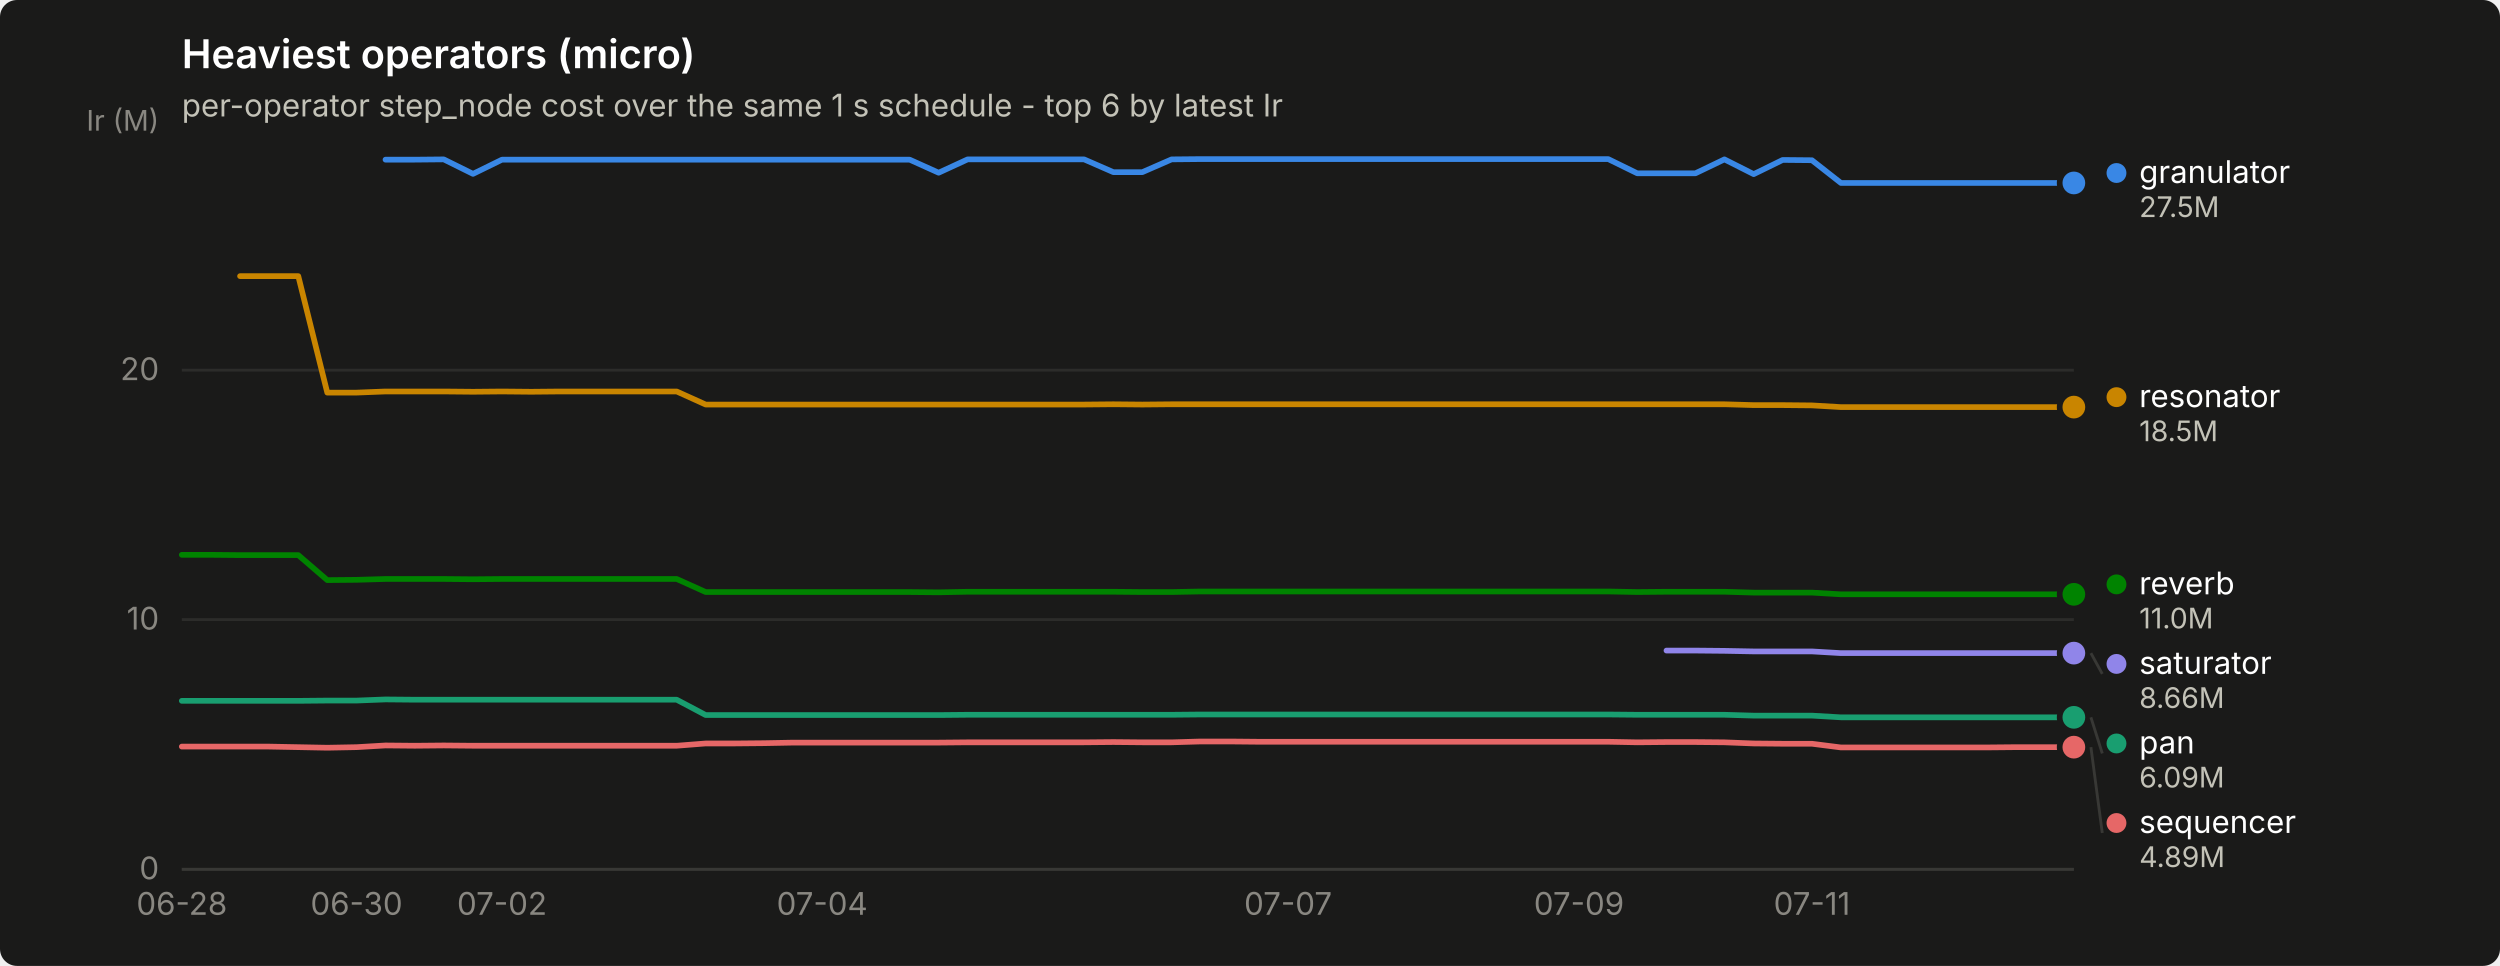
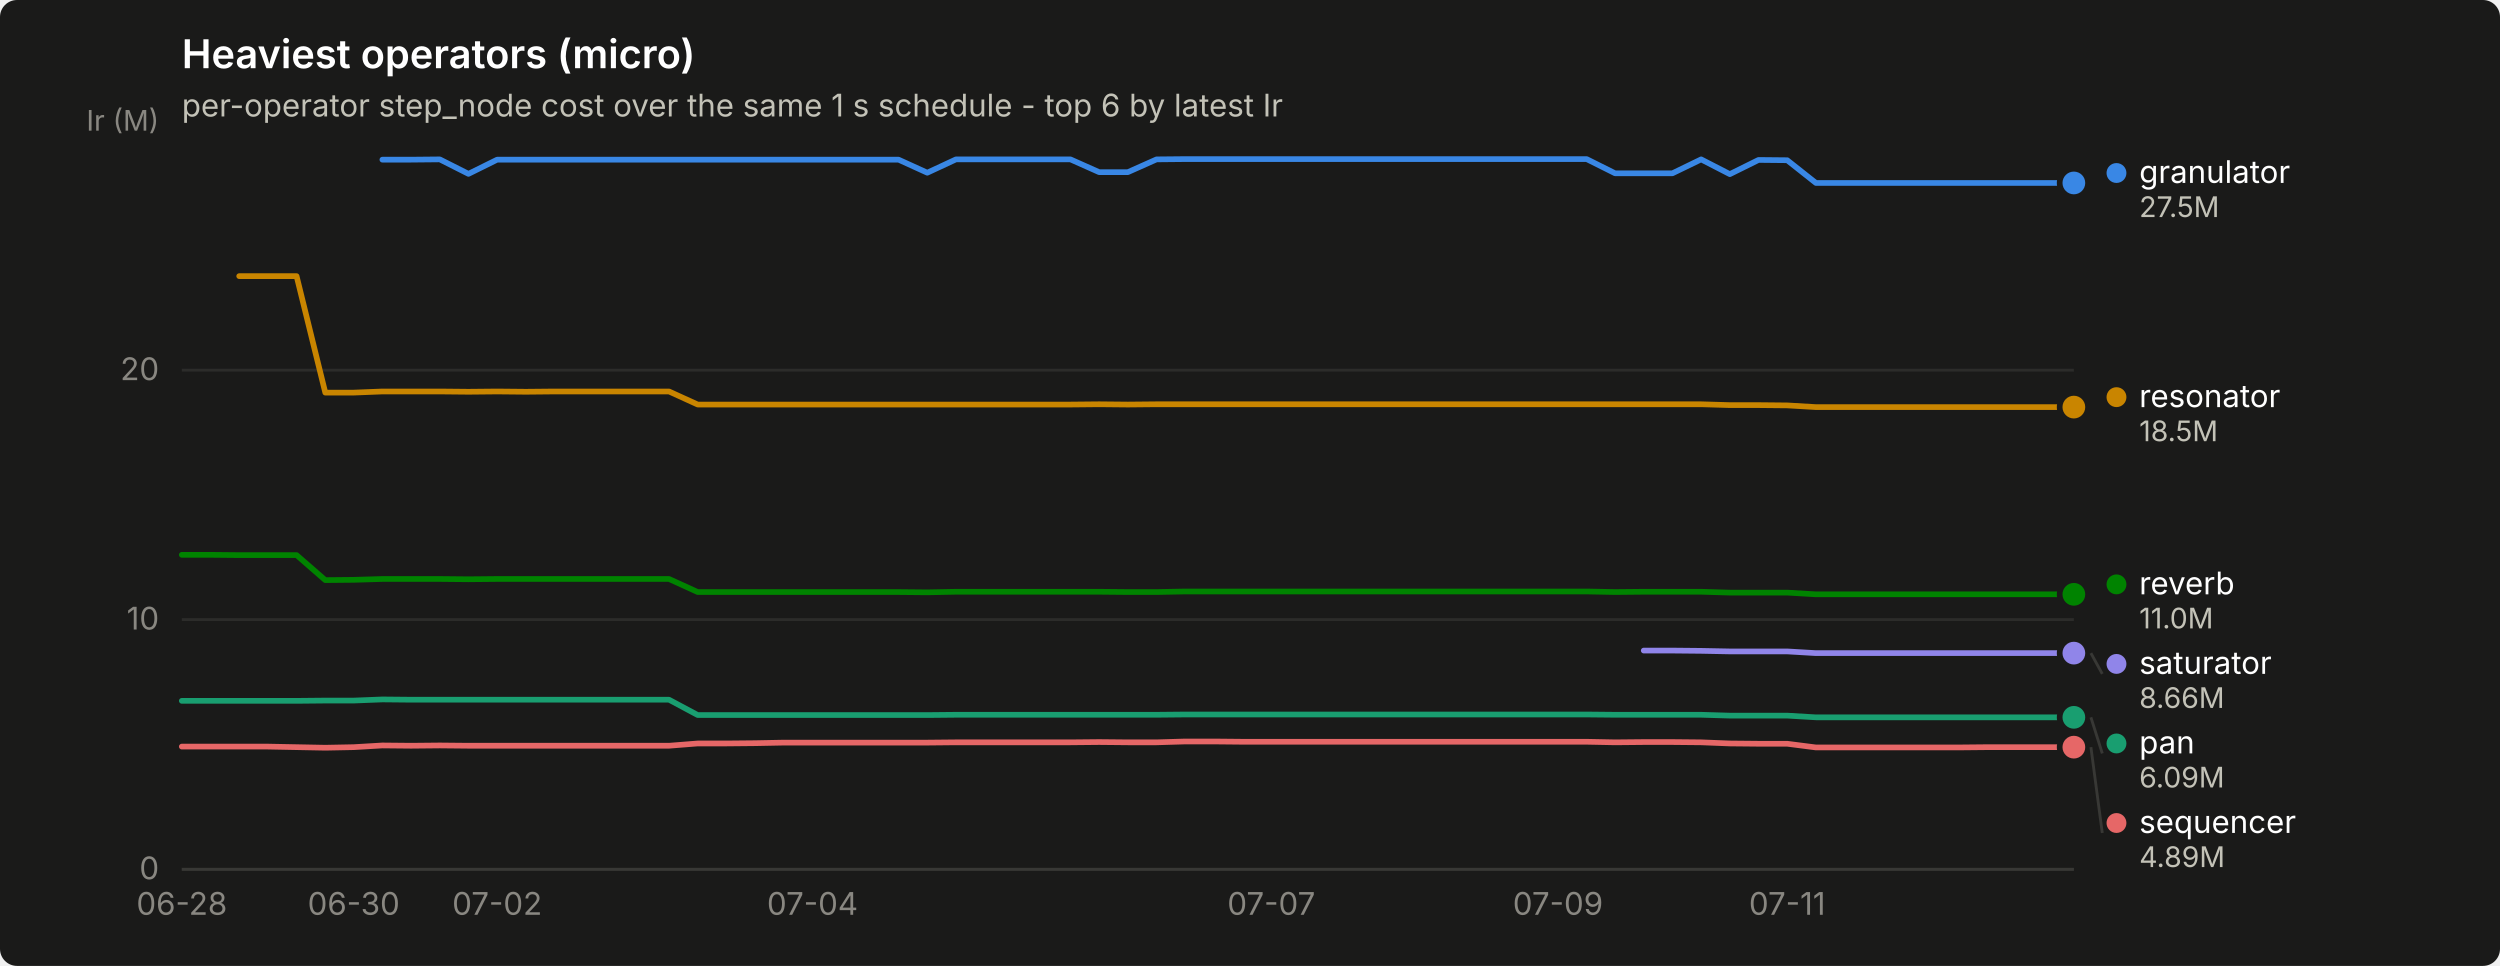
<svg xmlns="http://www.w3.org/2000/svg" width="880" height="340" viewBox="0 0 880 340" role="img" aria-label="Heaviest operators (micro)">
  <rect width="880" height="340" rx="6" fill="#1a1a19" />
  <text x="64" y="24" font-family="system-ui, -apple-system, &quot;Segoe UI&quot;, sans-serif" font-size="14" font-weight="600" fill="#ffffff">Heaviest operators (micro)</text>
  <text x="64" y="41" font-family="system-ui, -apple-system, &quot;Segoe UI&quot;, sans-serif" font-size="11" fill="#c3c2b7">per-operator step_node cost over the same 1 s schedule - top 6 by latest Ir</text>
  <line x1="64" y1="306.0" x2="730" y2="306.0" stroke="#2c2c2a" stroke-width="1" />
  <text x="56" y="309.5" text-anchor="end" font-family="system-ui, -apple-system, &quot;Segoe UI&quot;, sans-serif" font-size="11" style="font-variant-numeric: tabular-nums" fill="#898781">0</text>
  <line x1="64" y1="218.1" x2="730" y2="218.1" stroke="#2c2c2a" stroke-width="1" />
  <text x="56" y="221.6" text-anchor="end" font-family="system-ui, -apple-system, &quot;Segoe UI&quot;, sans-serif" font-size="11" style="font-variant-numeric: tabular-nums" fill="#898781">10</text>
  <line x1="64" y1="130.3" x2="730" y2="130.3" stroke="#2c2c2a" stroke-width="1" />
  <text x="56" y="133.8" text-anchor="end" font-family="system-ui, -apple-system, &quot;Segoe UI&quot;, sans-serif" font-size="11" style="font-variant-numeric: tabular-nums" fill="#898781">20</text>
  <text x="56" y="46" text-anchor="end" font-family="system-ui, -apple-system, &quot;Segoe UI&quot;, sans-serif" font-size="10" fill="#898781">Ir (M)</text>
  <line x1="64" y1="306" x2="730" y2="306" stroke="#383835" stroke-width="1" />
  <text x="64.0" y="322" text-anchor="middle" font-family="system-ui, -apple-system, &quot;Segoe UI&quot;, sans-serif" font-size="11" style="font-variant-numeric: tabular-nums" fill="#898781">06-28</text>
-   <text x="125.5" y="322" text-anchor="middle" font-family="system-ui, -apple-system, &quot;Segoe UI&quot;, sans-serif" font-size="11" style="font-variant-numeric: tabular-nums" fill="#898781">06-30</text>
-   <text x="176.7" y="322" text-anchor="middle" font-family="system-ui, -apple-system, &quot;Segoe UI&quot;, sans-serif" font-size="11" style="font-variant-numeric: tabular-nums" fill="#898781">07-02</text>
-   <text x="289.4" y="322" text-anchor="middle" font-family="system-ui, -apple-system, &quot;Segoe UI&quot;, sans-serif" font-size="11" style="font-variant-numeric: tabular-nums" fill="#898781">07-04</text>
-   <text x="453.4" y="322" text-anchor="middle" font-family="system-ui, -apple-system, &quot;Segoe UI&quot;, sans-serif" font-size="11" style="font-variant-numeric: tabular-nums" fill="#898781">07-07</text>
-   <text x="555.8" y="322" text-anchor="middle" font-family="system-ui, -apple-system, &quot;Segoe UI&quot;, sans-serif" font-size="11" style="font-variant-numeric: tabular-nums" fill="#898781">07-09</text>
-   <text x="637.8" y="322" text-anchor="middle" font-family="system-ui, -apple-system, &quot;Segoe UI&quot;, sans-serif" font-size="11" style="font-variant-numeric: tabular-nums" fill="#898781">07-11</text>
-   <path d="M135.7,56.2 L146.0,56.2 L156.2,56.1 L166.5,61.2 L176.7,56.2 L187.0,56.2 L197.2,56.2 L207.4,56.2 L217.7,56.2 L227.9,56.2 L238.2,56.2 L248.4,56.2 L258.7,56.2 L268.9,56.2 L279.2,56.2 L289.4,56.2 L299.7,56.2 L309.9,56.2 L320.2,56.2 L330.4,60.8 L340.6,56.1 L350.9,56.1 L361.1,56.1 L371.4,56.1 L381.6,56.1 L391.9,60.6 L402.1,60.6 L412.4,56.1 L422.6,56.0 L432.9,56.0 L443.1,56.0 L453.4,56.0 L463.6,56.0 L473.8,56.0 L484.1,56.0 L494.3,56.0 L504.6,56.0 L514.8,56.0 L525.1,56.0 L535.3,56.0 L545.6,56.0 L555.8,56.0 L566.1,56.0 L576.3,61.0 L586.6,61.0 L596.8,61.0 L607.0,56.1 L617.3,61.3 L627.5,56.3 L637.8,56.4 L648.0,64.4 L658.3,64.4 L668.5,64.4 L678.8,64.4 L689.0,64.4 L699.3,64.4 L709.5,64.4 L719.8,64.4 L730.0,64.4" fill="none" stroke="#3987e5" stroke-width="2" stroke-linejoin="round" stroke-linecap="round" />
+   <text x="124.5" y="322" text-anchor="middle" font-family="system-ui, -apple-system, &quot;Segoe UI&quot;, sans-serif" font-size="11" style="font-variant-numeric: tabular-nums" fill="#898781">06-30</text>
+   <text x="175.0" y="322" text-anchor="middle" font-family="system-ui, -apple-system, &quot;Segoe UI&quot;, sans-serif" font-size="11" style="font-variant-numeric: tabular-nums" fill="#898781">07-02</text>
+   <text x="286.0" y="322" text-anchor="middle" font-family="system-ui, -apple-system, &quot;Segoe UI&quot;, sans-serif" font-size="11" style="font-variant-numeric: tabular-nums" fill="#898781">07-04</text>
+   <text x="447.5" y="322" text-anchor="middle" font-family="system-ui, -apple-system, &quot;Segoe UI&quot;, sans-serif" font-size="11" style="font-variant-numeric: tabular-nums" fill="#898781">07-07</text>
+   <text x="548.4" y="322" text-anchor="middle" font-family="system-ui, -apple-system, &quot;Segoe UI&quot;, sans-serif" font-size="11" style="font-variant-numeric: tabular-nums" fill="#898781">07-09</text>
+   <text x="629.1" y="322" text-anchor="middle" font-family="system-ui, -apple-system, &quot;Segoe UI&quot;, sans-serif" font-size="11" style="font-variant-numeric: tabular-nums" fill="#898781">07-11</text>
+   <path d="M134.6,56.2 L144.7,56.2 L154.8,56.1 L164.9,61.2 L175.0,56.2 L185.1,56.2 L195.2,56.2 L205.3,56.2 L215.4,56.2 L225.5,56.2 L235.5,56.2 L245.6,56.2 L255.7,56.2 L265.8,56.2 L275.9,56.2 L286.0,56.2 L296.1,56.2 L306.2,56.2 L316.3,56.2 L326.4,60.8 L336.5,56.1 L346.5,56.1 L356.6,56.1 L366.7,56.1 L376.8,56.1 L386.9,60.6 L397.0,60.6 L407.1,56.1 L417.2,56.0 L427.3,56.0 L437.4,56.0 L447.5,56.0 L457.5,56.0 L467.6,56.0 L477.7,56.0 L487.8,56.0 L497.9,56.0 L508.0,56.0 L518.1,56.0 L528.2,56.0 L538.3,56.0 L548.4,56.0 L558.5,56.0 L568.5,61.0 L578.6,61.0 L588.7,61.0 L598.8,56.1 L608.9,61.3 L619.0,56.3 L629.1,56.4 L639.2,64.4 L649.3,64.4 L659.4,64.4 L669.5,64.4 L679.5,64.4 L689.6,64.4 L699.7,64.4 L709.8,64.4 L719.9,64.4 L730.0,64.4" fill="none" stroke="#3987e5" stroke-width="2" stroke-linejoin="round" stroke-linecap="round" />
  <circle cx="730.0" cy="64.4" r="6" fill="#1a1a19" />
  <circle cx="730.0" cy="64.4" r="4" fill="#3987e5" />
-   <path d="M64.0,246.7 L74.2,246.7 L84.5,246.7 L94.7,246.7 L105.0,246.7 L115.2,246.6 L125.5,246.6 L135.7,246.2 L146.0,246.3 L156.2,246.3 L166.5,246.3 L176.7,246.3 L187.0,246.3 L197.2,246.3 L207.4,246.3 L217.7,246.3 L227.9,246.3 L238.2,246.3 L248.4,251.7 L258.7,251.7 L268.9,251.7 L279.2,251.7 L289.4,251.7 L299.7,251.7 L309.9,251.7 L320.2,251.7 L330.4,251.7 L340.6,251.6 L350.9,251.6 L361.1,251.6 L371.4,251.6 L381.6,251.6 L391.9,251.6 L402.1,251.6 L412.4,251.6 L422.6,251.5 L432.9,251.5 L443.1,251.5 L453.4,251.5 L463.6,251.5 L473.8,251.5 L484.1,251.5 L494.3,251.5 L504.6,251.5 L514.8,251.5 L525.1,251.5 L535.3,251.5 L545.6,251.5 L555.8,251.5 L566.1,251.5 L576.3,251.6 L586.6,251.6 L596.8,251.6 L607.0,251.6 L617.3,251.9 L627.5,251.9 L637.8,251.9 L648.0,252.5 L658.3,252.5 L668.5,252.5 L678.8,252.5 L689.0,252.5 L699.3,252.5 L709.5,252.5 L719.8,252.5 L730.0,252.5" fill="none" stroke="#199e70" stroke-width="2" stroke-linejoin="round" stroke-linecap="round" />
+   <path d="M64.0,246.7 L74.1,246.7 L84.2,246.7 L94.3,246.7 L104.4,246.7 L114.5,246.6 L124.5,246.6 L134.6,246.2 L144.7,246.3 L154.8,246.3 L164.9,246.3 L175.0,246.3 L185.1,246.3 L195.2,246.3 L205.3,246.3 L215.4,246.3 L225.5,246.3 L235.5,246.3 L245.6,251.7 L255.7,251.7 L265.8,251.7 L275.9,251.7 L286.0,251.7 L296.1,251.7 L306.2,251.7 L316.3,251.7 L326.4,251.7 L336.5,251.6 L346.5,251.6 L356.6,251.6 L366.7,251.6 L376.8,251.6 L386.9,251.6 L397.0,251.6 L407.1,251.6 L417.2,251.5 L427.3,251.5 L437.4,251.5 L447.5,251.5 L457.5,251.5 L467.6,251.5 L477.7,251.5 L487.8,251.5 L497.9,251.5 L508.0,251.5 L518.1,251.5 L528.2,251.5 L538.3,251.5 L548.4,251.5 L558.5,251.5 L568.5,251.6 L578.6,251.6 L588.7,251.6 L598.8,251.6 L608.9,251.9 L619.0,251.9 L629.1,251.9 L639.2,252.5 L649.3,252.5 L659.4,252.5 L669.5,252.5 L679.5,252.5 L689.6,252.5 L699.7,252.5 L709.8,252.5 L719.9,252.5 L730.0,252.5" fill="none" stroke="#199e70" stroke-width="2" stroke-linejoin="round" stroke-linecap="round" />
  <circle cx="730.0" cy="252.5" r="6" fill="#1a1a19" />
  <circle cx="730.0" cy="252.5" r="4" fill="#199e70" />
-   <path d="M84.5,97.2 L94.7,97.2 L105.0,97.2 L115.2,138.2 L125.5,138.2 L135.7,137.8 L146.0,137.8 L156.2,137.8 L166.5,137.9 L176.7,137.8 L187.0,137.9 L197.2,137.8 L207.4,137.8 L217.7,137.8 L227.9,137.8 L238.2,137.8 L248.4,142.4 L258.7,142.4 L268.9,142.4 L279.2,142.4 L289.4,142.4 L299.7,142.4 L309.9,142.4 L320.2,142.4 L330.4,142.4 L340.6,142.4 L350.9,142.4 L361.1,142.4 L371.4,142.4 L381.6,142.4 L391.9,142.3 L402.1,142.4 L412.4,142.3 L422.6,142.3 L432.9,142.3 L443.1,142.3 L453.4,142.3 L463.6,142.3 L473.8,142.3 L484.1,142.3 L494.3,142.3 L504.6,142.3 L514.8,142.3 L525.1,142.3 L535.3,142.3 L545.6,142.3 L555.8,142.3 L566.1,142.3 L576.3,142.3 L586.6,142.3 L596.8,142.3 L607.0,142.3 L617.3,142.6 L627.5,142.6 L637.8,142.7 L648.0,143.3 L658.3,143.3 L668.5,143.3 L678.8,143.3 L689.0,143.3 L699.3,143.3 L709.5,143.3 L719.8,143.3 L730.0,143.3" fill="none" stroke="#c98500" stroke-width="2" stroke-linejoin="round" stroke-linecap="round" />
+   <path d="M84.2,97.2 L94.3,97.2 L104.4,97.2 L114.5,138.2 L124.5,138.2 L134.6,137.8 L144.7,137.8 L154.8,137.8 L164.9,137.9 L175.0,137.8 L185.1,137.9 L195.2,137.8 L205.3,137.8 L215.4,137.8 L225.5,137.8 L235.5,137.8 L245.6,142.4 L255.7,142.4 L265.8,142.4 L275.9,142.4 L286.0,142.4 L296.1,142.4 L306.2,142.4 L316.3,142.4 L326.4,142.4 L336.5,142.4 L346.5,142.4 L356.6,142.4 L366.7,142.4 L376.8,142.4 L386.9,142.3 L397.0,142.4 L407.1,142.3 L417.2,142.3 L427.3,142.3 L437.4,142.3 L447.5,142.3 L457.5,142.3 L467.6,142.3 L477.7,142.3 L487.8,142.3 L497.9,142.3 L508.0,142.3 L518.1,142.3 L528.2,142.3 L538.3,142.3 L548.4,142.3 L558.5,142.3 L568.5,142.3 L578.6,142.3 L588.7,142.3 L598.8,142.3 L608.9,142.6 L619.0,142.6 L629.1,142.7 L639.2,143.3 L649.3,143.3 L659.4,143.3 L669.5,143.3 L679.5,143.3 L689.6,143.3 L699.7,143.3 L709.8,143.3 L719.9,143.3 L730.0,143.3" fill="none" stroke="#c98500" stroke-width="2" stroke-linejoin="round" stroke-linecap="round" />
  <circle cx="730.0" cy="143.3" r="6" fill="#1a1a19" />
  <circle cx="730.0" cy="143.3" r="4" fill="#c98500" />
-   <path d="M64.0,195.3 L74.2,195.3 L84.5,195.4 L94.7,195.4 L105.0,195.4 L115.2,204.2 L125.5,204.1 L135.7,203.8 L146.0,203.8 L156.2,203.8 L166.5,203.9 L176.7,203.8 L187.0,203.8 L197.2,203.8 L207.4,203.8 L217.7,203.8 L227.9,203.8 L238.2,203.8 L248.4,208.4 L258.7,208.4 L268.9,208.4 L279.2,208.4 L289.4,208.4 L299.7,208.4 L309.9,208.4 L320.2,208.4 L330.4,208.5 L340.6,208.3 L350.9,208.3 L361.1,208.3 L371.4,208.3 L381.6,208.3 L391.9,208.3 L402.1,208.4 L412.4,208.4 L422.6,208.2 L432.9,208.2 L443.1,208.2 L453.4,208.2 L463.6,208.2 L473.8,208.2 L484.1,208.2 L494.3,208.2 L504.6,208.2 L514.8,208.2 L525.1,208.2 L535.3,208.2 L545.6,208.2 L555.8,208.2 L566.1,208.2 L576.3,208.4 L586.6,208.3 L596.8,208.3 L607.0,208.3 L617.3,208.6 L627.5,208.6 L637.8,208.6 L648.0,209.2 L658.3,209.2 L668.5,209.2 L678.8,209.2 L689.0,209.2 L699.3,209.2 L709.5,209.2 L719.8,209.2 L730.0,209.2" fill="none" stroke="#008300" stroke-width="2" stroke-linejoin="round" stroke-linecap="round" />
+   <path d="M64.0,195.3 L74.1,195.3 L84.2,195.4 L94.3,195.4 L104.4,195.4 L114.5,204.2 L124.5,204.1 L134.6,203.8 L144.7,203.8 L154.8,203.8 L164.9,203.9 L175.0,203.8 L185.1,203.8 L195.2,203.8 L205.3,203.8 L215.4,203.8 L225.5,203.8 L235.5,203.8 L245.6,208.4 L255.7,208.4 L265.8,208.4 L275.9,208.4 L286.0,208.4 L296.1,208.4 L306.2,208.4 L316.3,208.4 L326.4,208.5 L336.5,208.3 L346.5,208.3 L356.6,208.3 L366.7,208.3 L376.8,208.3 L386.9,208.3 L397.0,208.4 L407.1,208.4 L417.2,208.2 L427.3,208.2 L437.4,208.2 L447.5,208.2 L457.5,208.2 L467.6,208.2 L477.7,208.2 L487.8,208.2 L497.9,208.2 L508.0,208.2 L518.1,208.2 L528.2,208.2 L538.3,208.2 L548.4,208.2 L558.5,208.2 L568.5,208.4 L578.6,208.3 L588.7,208.3 L598.8,208.3 L608.9,208.6 L619.0,208.6 L629.1,208.6 L639.2,209.2 L649.3,209.2 L659.4,209.2 L669.5,209.2 L679.5,209.2 L689.6,209.2 L699.7,209.2 L709.8,209.2 L719.9,209.2 L730.0,209.2" fill="none" stroke="#008300" stroke-width="2" stroke-linejoin="round" stroke-linecap="round" />
  <circle cx="730.0" cy="209.2" r="6" fill="#1a1a19" />
  <circle cx="730.0" cy="209.2" r="4" fill="#008300" />
-   <path d="M586.6,229.0 L596.8,229.0 L607.0,229.1 L617.3,229.3 L627.5,229.3 L637.8,229.3 L648.0,229.9 L658.3,229.9 L668.5,229.9 L678.8,229.9 L689.0,229.9 L699.3,229.9 L709.5,229.9 L719.8,229.9 L730.0,229.9" fill="none" stroke="#9085e9" stroke-width="2" stroke-linejoin="round" stroke-linecap="round" />
+   <path d="M578.6,229.0 L588.7,229.0 L598.8,229.1 L608.9,229.3 L619.0,229.3 L629.1,229.3 L639.2,229.9 L649.3,229.9 L659.4,229.9 L669.5,229.9 L679.5,229.9 L689.6,229.9 L699.7,229.9 L709.8,229.9 L719.9,229.9 L730.0,229.9" fill="none" stroke="#9085e9" stroke-width="2" stroke-linejoin="round" stroke-linecap="round" />
  <circle cx="730.0" cy="229.9" r="6" fill="#1a1a19" />
  <circle cx="730.0" cy="229.9" r="4" fill="#9085e9" />
-   <path d="M64.0,262.8 L74.2,262.8 L84.5,262.8 L94.7,262.8 L105.0,263.0 L115.2,263.2 L125.5,263.0 L135.7,262.4 L146.0,262.5 L156.2,262.4 L166.5,262.5 L176.7,262.5 L187.0,262.5 L197.2,262.5 L207.4,262.5 L217.7,262.5 L227.9,262.5 L238.2,262.5 L248.4,261.7 L258.7,261.7 L268.9,261.6 L279.2,261.4 L289.4,261.4 L299.7,261.4 L309.9,261.4 L320.2,261.4 L330.4,261.4 L340.6,261.3 L350.9,261.3 L361.1,261.3 L371.4,261.3 L381.6,261.3 L391.9,261.2 L402.1,261.3 L412.4,261.3 L422.6,261.0 L432.9,261.0 L443.1,261.1 L453.4,261.1 L463.6,261.1 L473.8,261.1 L484.1,261.1 L494.3,261.1 L504.6,261.1 L514.8,261.1 L525.1,261.1 L535.3,261.1 L545.6,261.1 L555.8,261.1 L566.1,261.1 L576.3,261.3 L586.6,261.2 L596.8,261.2 L607.0,261.3 L617.3,261.7 L627.5,261.8 L637.8,261.8 L648.0,263.1 L658.3,263.1 L668.5,263.1 L678.8,263.1 L689.0,263.1 L699.3,263.1 L709.5,263.0 L719.8,263.0 L730.0,263.0" fill="none" stroke="#e66767" stroke-width="2" stroke-linejoin="round" stroke-linecap="round" />
+   <path d="M64.0,262.8 L74.1,262.8 L84.2,262.8 L94.3,262.8 L104.4,263.0 L114.5,263.2 L124.5,263.0 L134.6,262.4 L144.7,262.5 L154.8,262.4 L164.9,262.5 L175.0,262.5 L185.1,262.5 L195.2,262.5 L205.3,262.5 L215.4,262.5 L225.5,262.5 L235.5,262.5 L245.6,261.7 L255.7,261.7 L265.8,261.6 L275.9,261.4 L286.0,261.4 L296.1,261.4 L306.2,261.4 L316.3,261.4 L326.4,261.4 L336.5,261.3 L346.5,261.3 L356.6,261.3 L366.7,261.3 L376.8,261.3 L386.9,261.2 L397.0,261.3 L407.1,261.3 L417.2,261.0 L427.3,261.0 L437.4,261.1 L447.5,261.1 L457.5,261.1 L467.6,261.1 L477.7,261.1 L487.8,261.1 L497.9,261.1 L508.0,261.1 L518.1,261.1 L528.2,261.1 L538.3,261.1 L548.4,261.1 L558.5,261.1 L568.5,261.3 L578.6,261.2 L588.7,261.2 L598.8,261.3 L608.9,261.7 L619.0,261.8 L629.1,261.8 L639.2,263.1 L649.3,263.1 L659.4,263.1 L669.5,263.1 L679.5,263.1 L689.6,263.1 L699.7,263.0 L709.8,263.0 L719.9,263.0 L730.0,263.0" fill="none" stroke="#e66767" stroke-width="2" stroke-linejoin="round" stroke-linecap="round" />
  <circle cx="730.0" cy="263.0" r="6" fill="#1a1a19" />
  <circle cx="730.0" cy="263.0" r="4" fill="#e66767" />
  <circle cx="745.0" cy="60.9" r="3.5" fill="#3987e5" />
  <text x="753.0" y="64.4" font-family="system-ui, -apple-system, &quot;Segoe UI&quot;, sans-serif" font-size="11" fill="#ffffff">granulator</text>
  <text x="753.0" y="76.4" font-family="system-ui, -apple-system, &quot;Segoe UI&quot;, sans-serif" font-size="10" style="font-variant-numeric: tabular-nums" fill="#c3c2b7">27.5M</text>
  <circle cx="745.0" cy="139.8" r="3.5" fill="#c98500" />
  <text x="753.0" y="143.3" font-family="system-ui, -apple-system, &quot;Segoe UI&quot;, sans-serif" font-size="11" fill="#ffffff">resonator</text>
  <text x="753.0" y="155.3" font-family="system-ui, -apple-system, &quot;Segoe UI&quot;, sans-serif" font-size="10" style="font-variant-numeric: tabular-nums" fill="#c3c2b7">18.5M</text>
  <circle cx="745.0" cy="205.7" r="3.5" fill="#008300" />
  <text x="753.0" y="209.2" font-family="system-ui, -apple-system, &quot;Segoe UI&quot;, sans-serif" font-size="11" fill="#ffffff">reverb</text>
  <text x="753.0" y="221.2" font-family="system-ui, -apple-system, &quot;Segoe UI&quot;, sans-serif" font-size="10" style="font-variant-numeric: tabular-nums" fill="#c3c2b7">11.0M</text>
  <line x1="736.0" y1="229.9" x2="740.0" y2="237.2" stroke="#383835" stroke-width="1" />
  <circle cx="745.0" cy="233.7" r="3.5" fill="#9085e9" />
  <text x="753.0" y="237.2" font-family="system-ui, -apple-system, &quot;Segoe UI&quot;, sans-serif" font-size="11" fill="#ffffff">saturator</text>
  <text x="753.0" y="249.2" font-family="system-ui, -apple-system, &quot;Segoe UI&quot;, sans-serif" font-size="10" style="font-variant-numeric: tabular-nums" fill="#c3c2b7">8.66M</text>
  <line x1="736.0" y1="252.5" x2="740.0" y2="265.2" stroke="#383835" stroke-width="1" />
  <circle cx="745.0" cy="261.7" r="3.5" fill="#199e70" />
  <text x="753.0" y="265.2" font-family="system-ui, -apple-system, &quot;Segoe UI&quot;, sans-serif" font-size="11" fill="#ffffff">pan</text>
  <text x="753.0" y="277.2" font-family="system-ui, -apple-system, &quot;Segoe UI&quot;, sans-serif" font-size="10" style="font-variant-numeric: tabular-nums" fill="#c3c2b7">6.09M</text>
  <line x1="736.0" y1="263.0" x2="740.0" y2="293.2" stroke="#383835" stroke-width="1" />
  <circle cx="745.0" cy="289.7" r="3.5" fill="#e66767" />
  <text x="753.0" y="293.2" font-family="system-ui, -apple-system, &quot;Segoe UI&quot;, sans-serif" font-size="11" fill="#ffffff">sequencer</text>
  <text x="753.0" y="305.2" font-family="system-ui, -apple-system, &quot;Segoe UI&quot;, sans-serif" font-size="10" style="font-variant-numeric: tabular-nums" fill="#c3c2b7">4.89M</text>
</svg>
